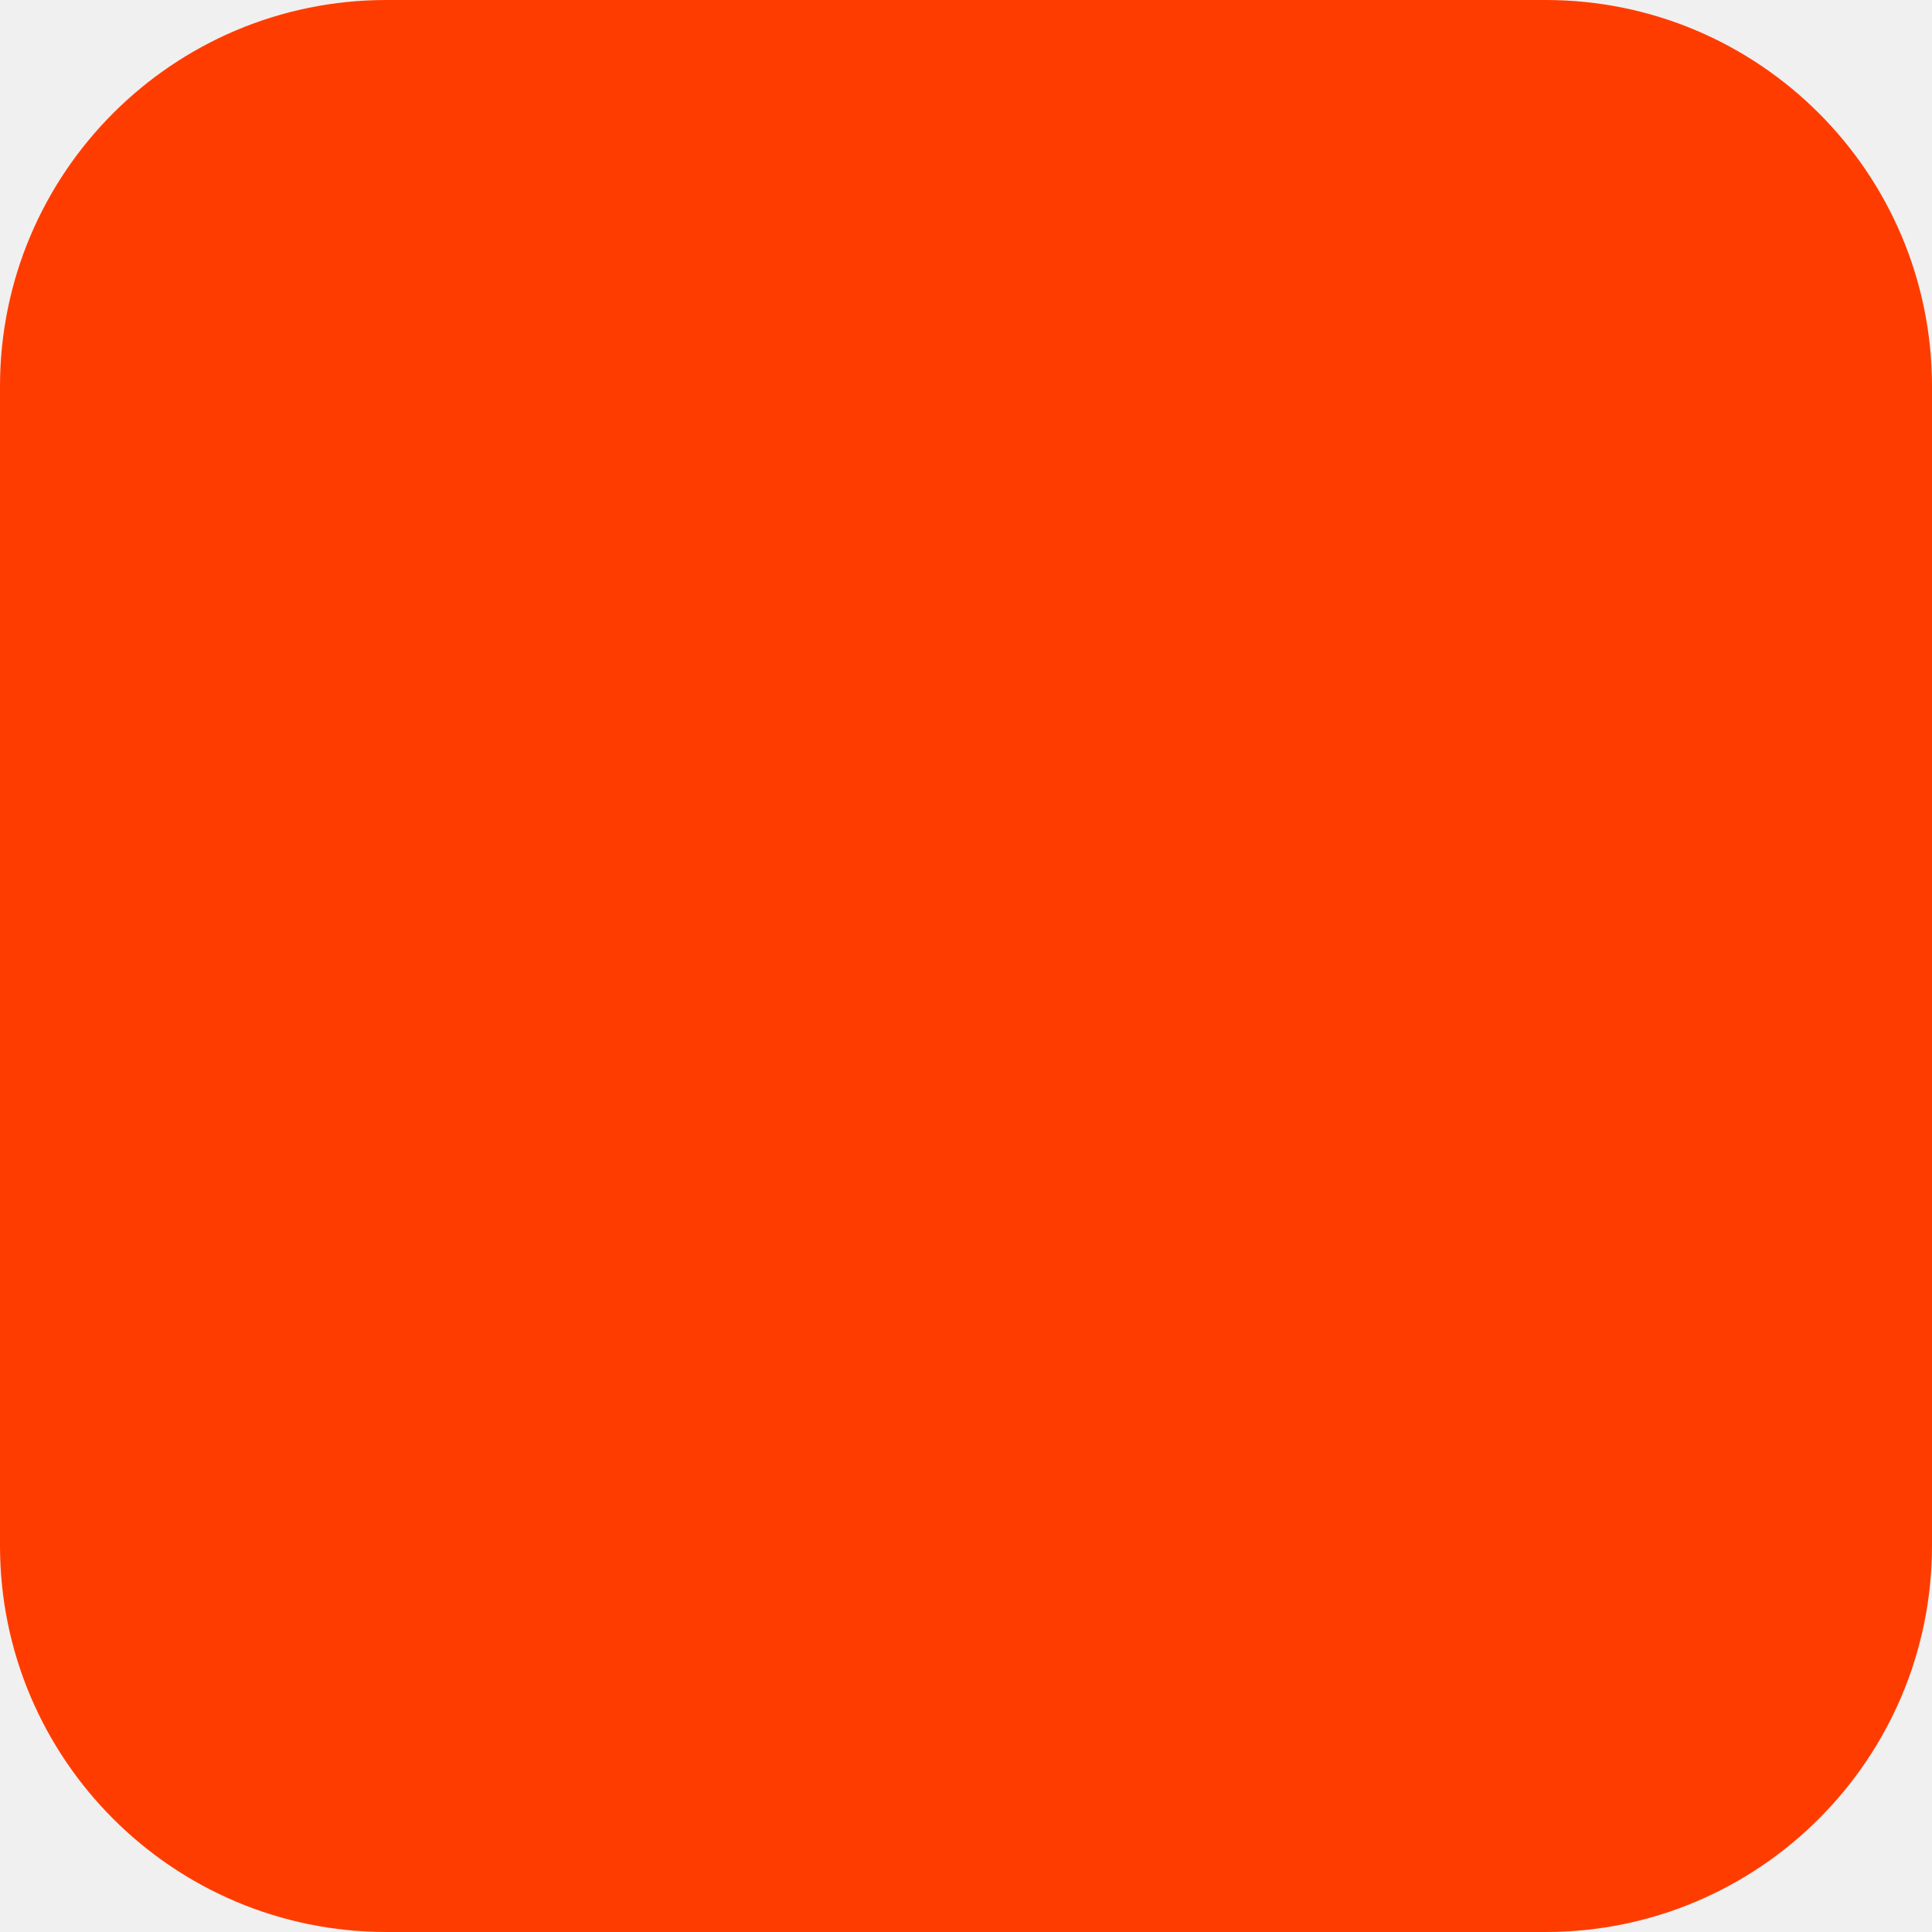
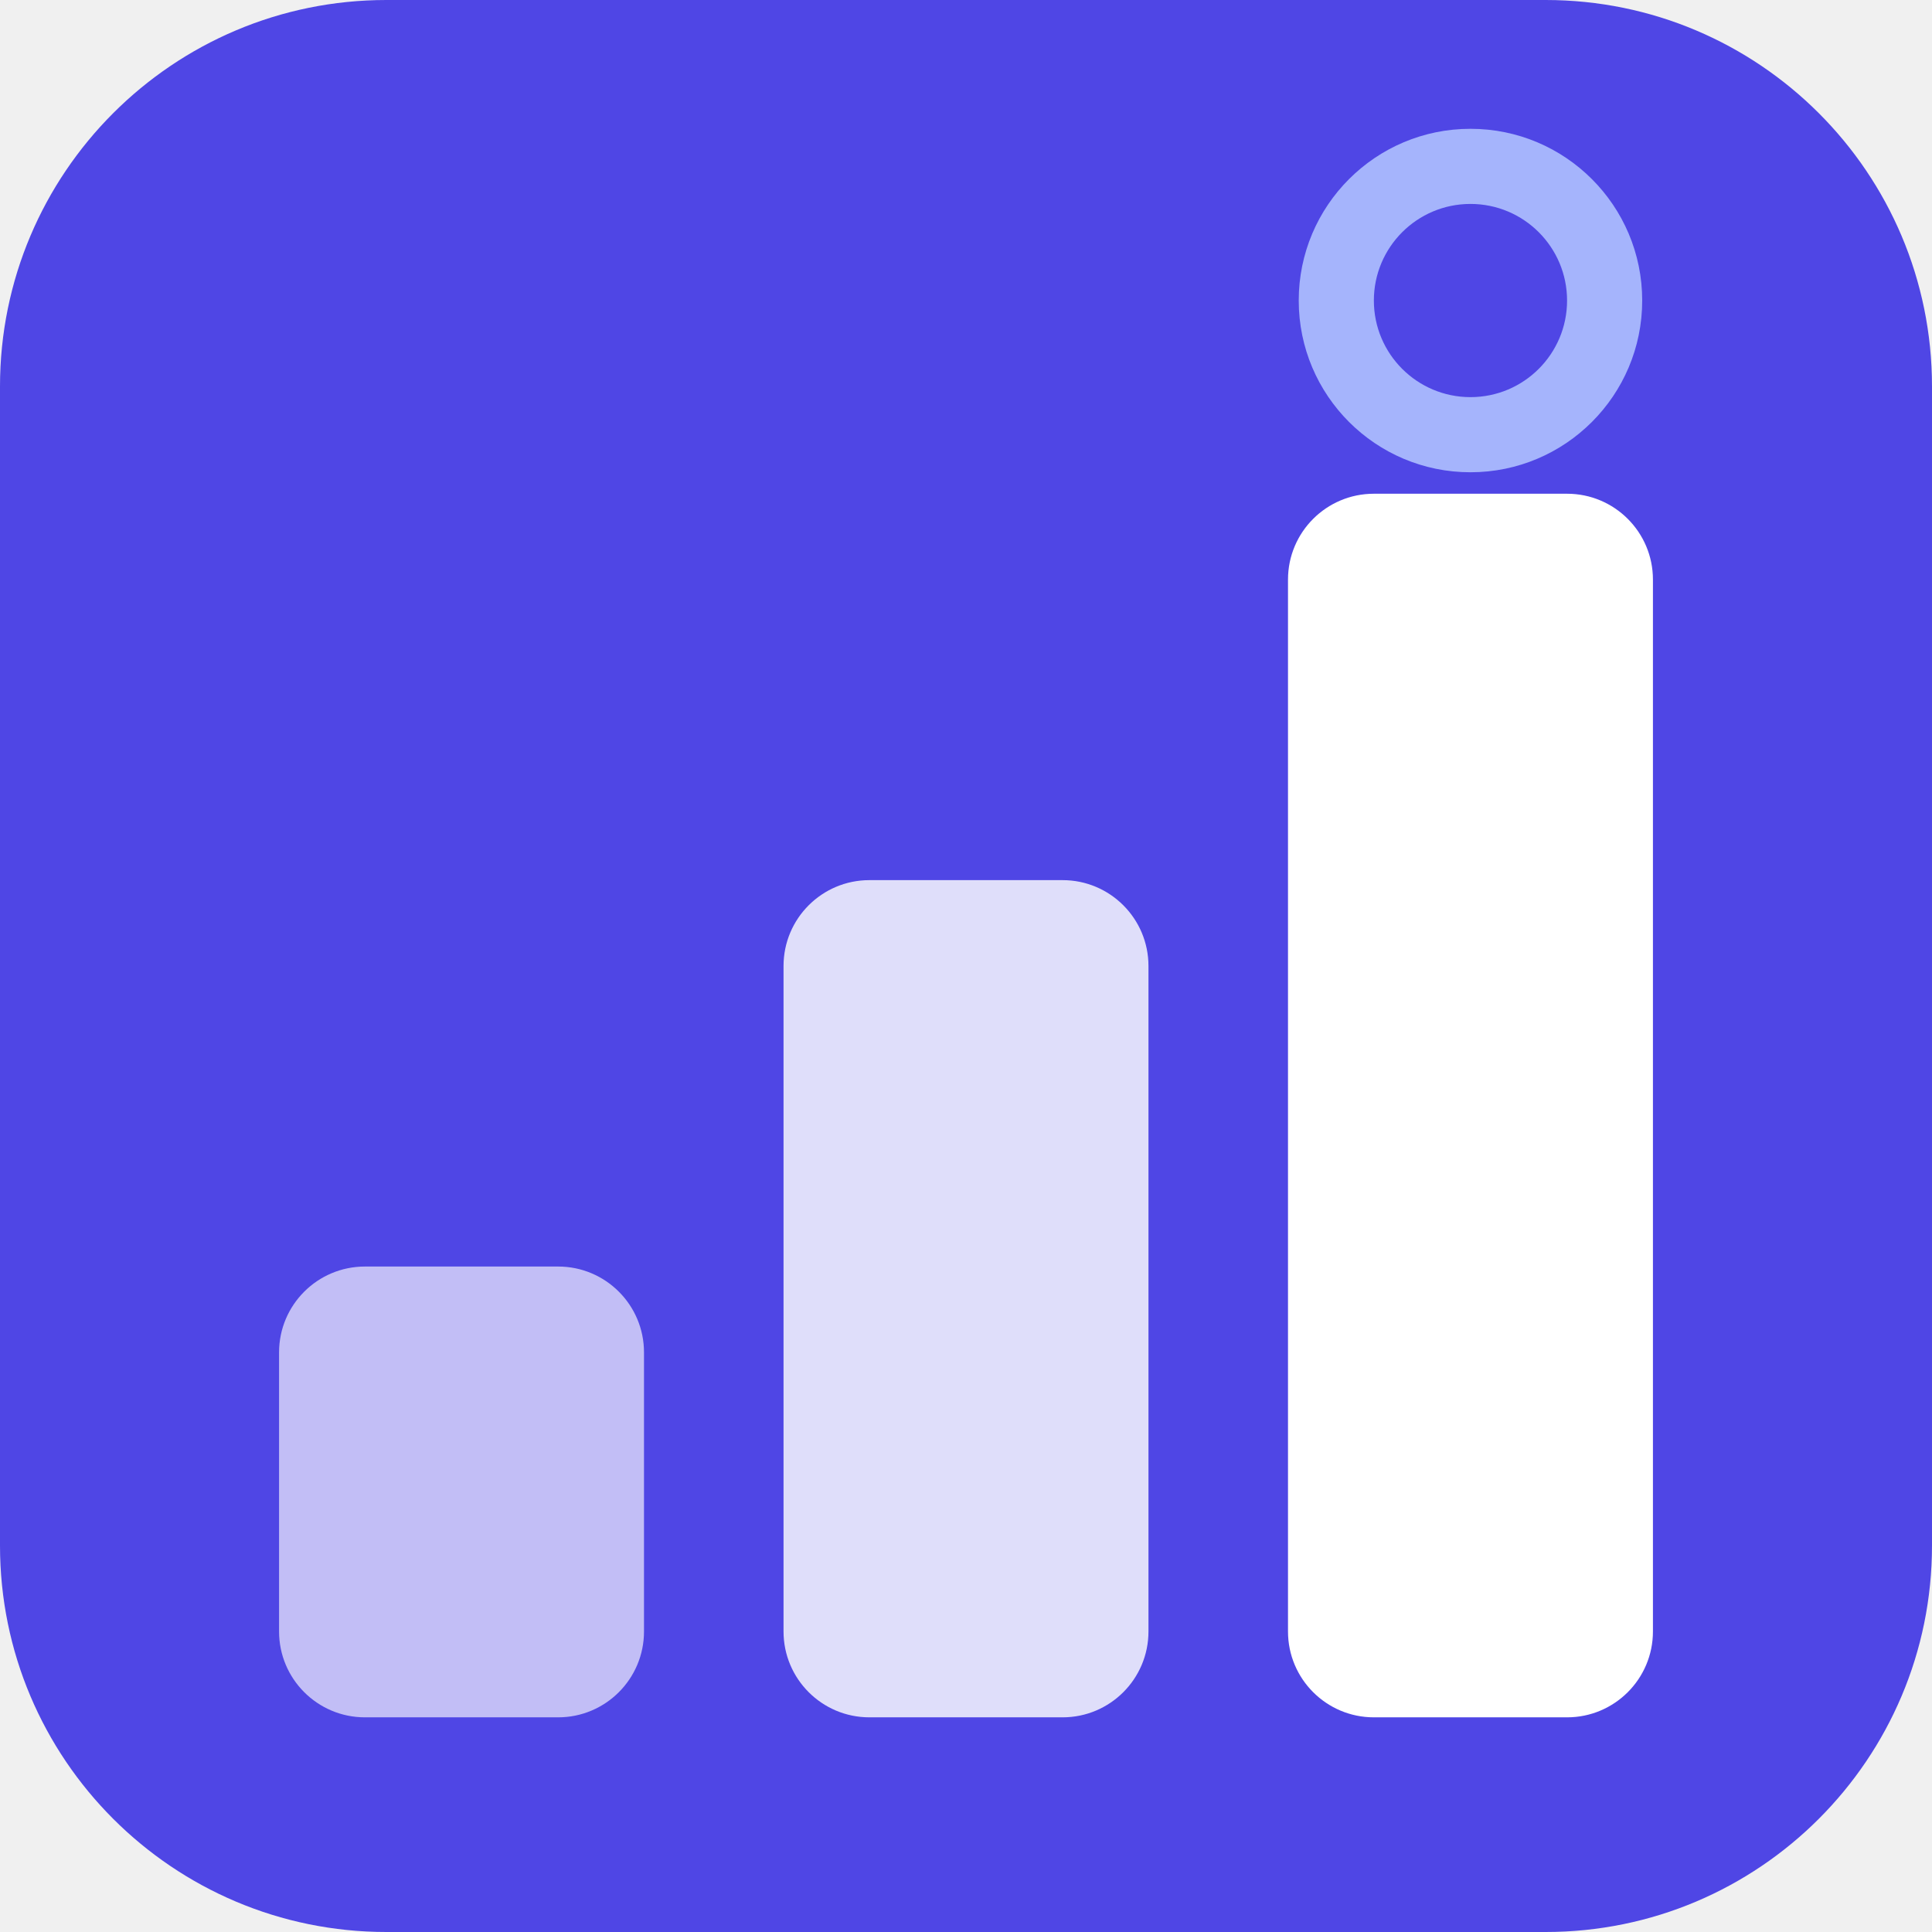
<svg xmlns="http://www.w3.org/2000/svg" width="180" height="180" viewBox="0 0 180 180" fill="none">
-   <rect width="180" height="180" rx="36" fill="#FF3C00" />
+   <rect width="180" height="180" rx="36" fill="#4F46E5" />
+   <rect x="26" y="118" width="34" height="42" rx="8" fill="white" opacity="0.65" />
+   <rect x="73" y="82" width="34" height="78" rx="8" fill="white" opacity="0.82" />
+   <rect x="120" y="46" width="34" height="114" rx="8" fill="white" />
+   <circle cx="137" cy="28" r="16" fill="#A5B4FC" />
+   <circle cx="137" cy="28" r="9" fill="#4F46E5" />
</svg>
